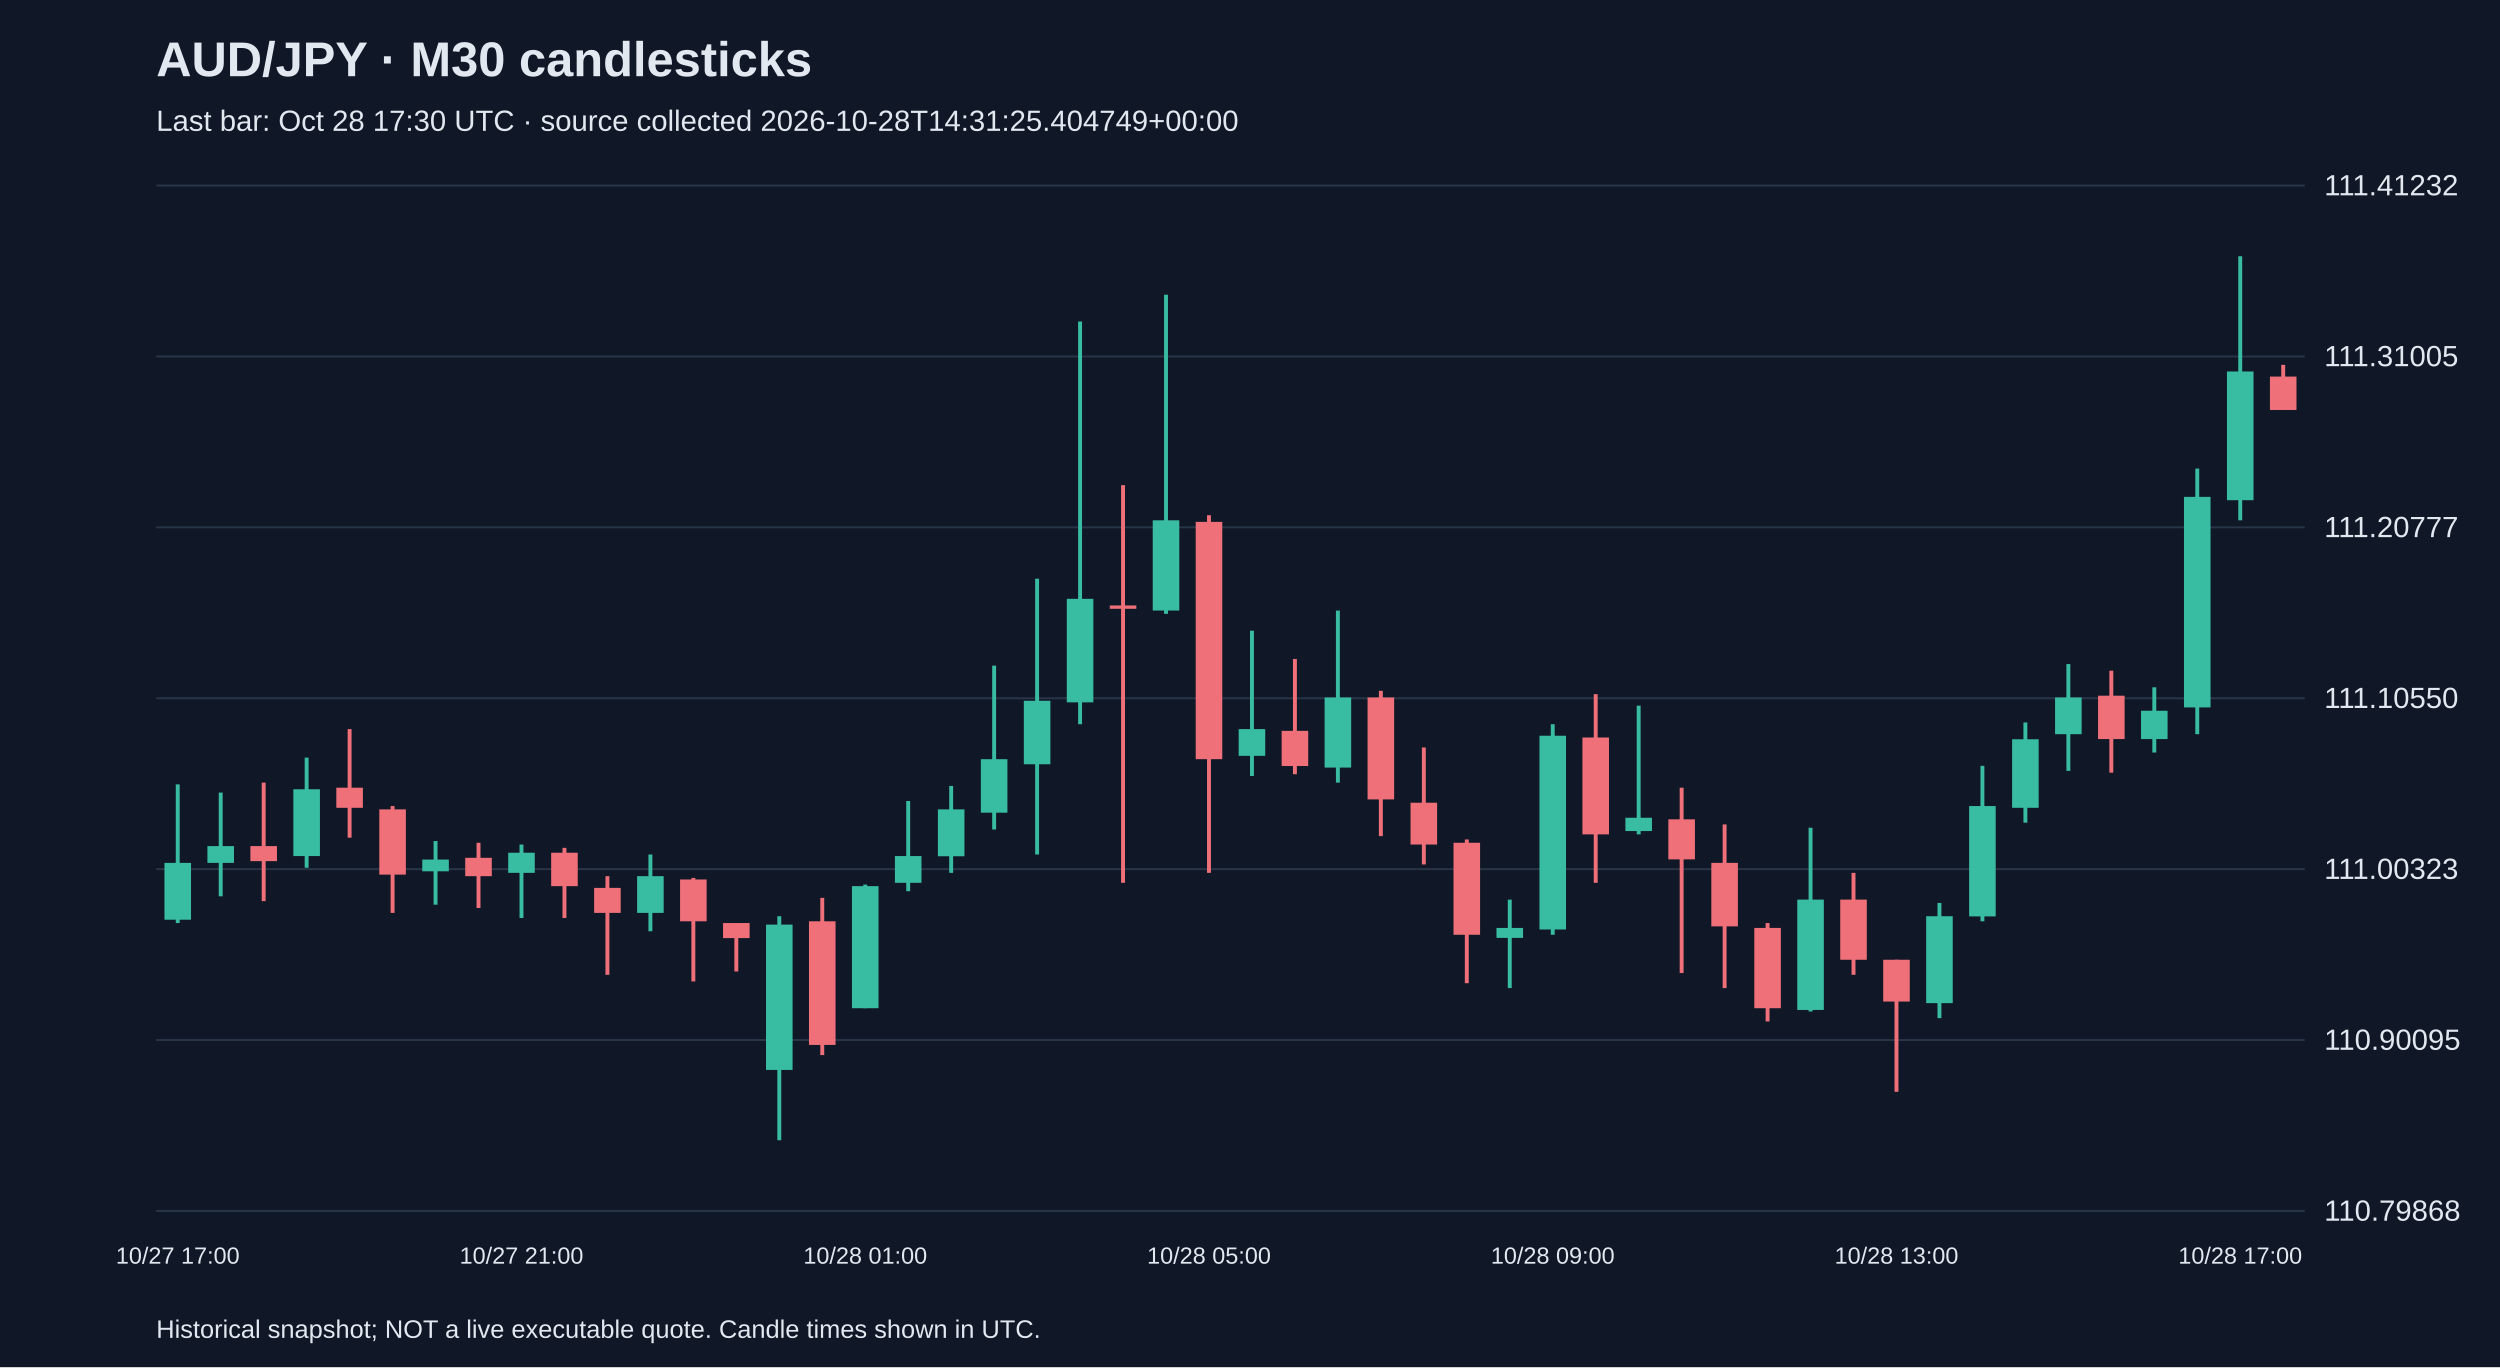
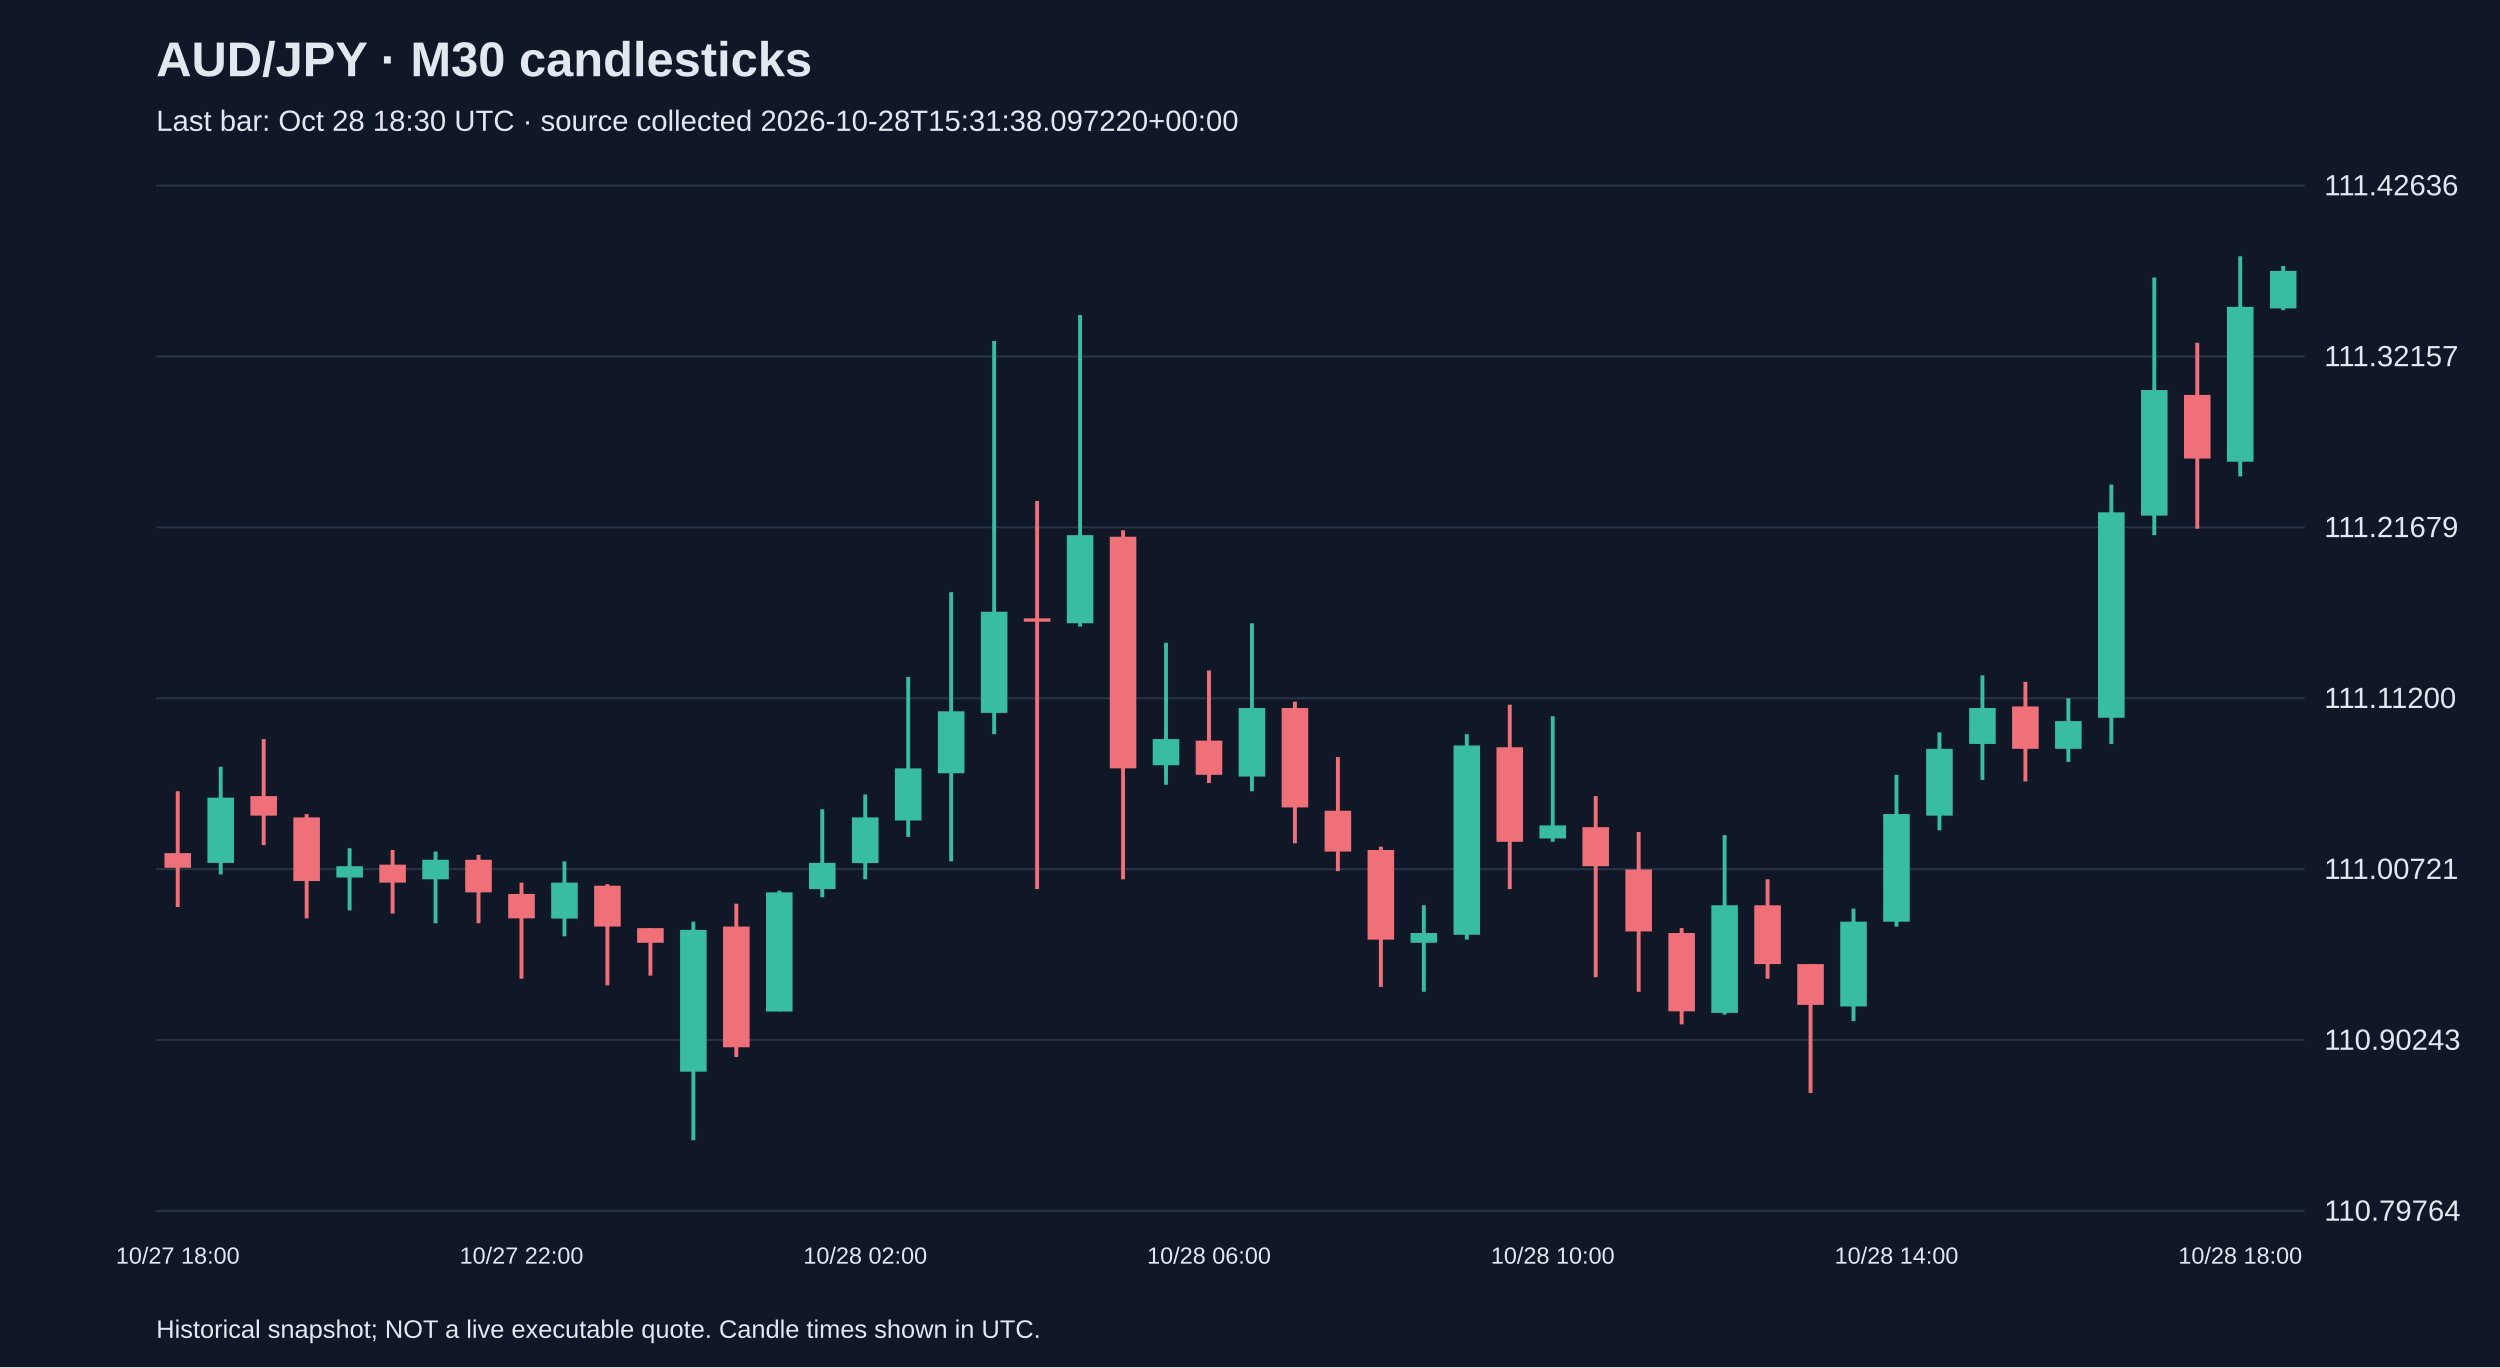
<svg xmlns="http://www.w3.org/2000/svg" viewBox="0 0 1280 700">
  <rect width="100%" height="100%" fill="#101827" />
  <style>text{font-family:Arial,sans-serif;fill:#e2e8f0}</style>
  <text x="80" y="39" font-size="25" font-weight="bold">AUD/JPY · M30 candlesticks</text>
-   <text x="80" y="67" font-size="15" fill="#a6b1c5">Last bar: Oct 28 17:30 UTC · source collected 2026-10-28T14:31:25.404749+00:00</text>
+   <text x="80" y="67" font-size="15" fill="#a6b1c5">Last bar: Oct 28 18:30 UTC · source collected 2026-10-28T15:31:38.097220+00:00</text>
  <line x1="80" y1="620.0" x2="1180" y2="620.0" stroke="#283548" />
-   <text x="1190" y="625.0" font-size="15">110.79868</text>
+   <text x="1190" y="625.0" font-size="15">110.79764</text>
  <line x1="80" y1="532.5" x2="1180" y2="532.5" stroke="#283548" />
-   <text x="1190" y="537.5" font-size="15">110.90095</text>
+   <text x="1190" y="537.5" font-size="15">110.90243</text>
  <line x1="80" y1="445.0" x2="1180" y2="445.0" stroke="#283548" />
-   <text x="1190" y="450.0" font-size="15">111.00323</text>
+   <text x="1190" y="450.0" font-size="15">111.00721</text>
  <line x1="80" y1="357.5" x2="1180" y2="357.5" stroke="#283548" />
-   <text x="1190" y="362.5" font-size="15">111.10550</text>
+   <text x="1190" y="362.5" font-size="15">111.11200</text>
  <line x1="80" y1="270.0" x2="1180" y2="270.0" stroke="#283548" />
-   <text x="1190" y="275.0" font-size="15">111.20777</text>
+   <text x="1190" y="275.0" font-size="15">111.21679</text>
  <line x1="80" y1="182.5" x2="1180" y2="182.5" stroke="#283548" />
-   <text x="1190" y="187.5" font-size="15">111.31005</text>
+   <text x="1190" y="187.5" font-size="15">111.32157</text>
  <line x1="80" y1="95.0" x2="1180" y2="95.0" stroke="#283548" />
-   <text x="1190" y="100.0" font-size="15">111.41232</text>
-   <line x1="91.0" y1="401.6" x2="91.0" y2="472.6" stroke="#38bca2" stroke-width="2" />
-   <rect x="84.2" y="441.8" width="13.6" height="29.1" fill="#38bca2" />
-   <text x="91.0" y="647" text-anchor="middle" font-size="12">10/27 17:00</text>
-   <line x1="113.0" y1="405.8" x2="113.0" y2="458.9" stroke="#38bca2" stroke-width="2" />
-   <rect x="106.2" y="433.2" width="13.6" height="8.6" fill="#38bca2" />
-   <line x1="135.0" y1="400.7" x2="135.0" y2="461.4" stroke="#f07079" stroke-width="2" />
-   <rect x="128.2" y="433.2" width="13.6" height="7.7" fill="#f07079" />
-   <line x1="157.0" y1="387.9" x2="157.0" y2="444.3" stroke="#38bca2" stroke-width="2" />
-   <rect x="150.2" y="404.1" width="13.6" height="34.2" fill="#38bca2" />
-   <line x1="179.0" y1="373.3" x2="179.0" y2="428.9" stroke="#f07079" stroke-width="2" />
-   <rect x="172.2" y="403.3" width="13.6" height="10.3" fill="#f07079" />
-   <line x1="201.0" y1="412.7" x2="201.0" y2="467.4" stroke="#f07079" stroke-width="2" />
-   <rect x="194.2" y="414.4" width="13.6" height="33.4" fill="#f07079" />
-   <line x1="223.0" y1="430.6" x2="223.0" y2="463.2" stroke="#38bca2" stroke-width="2" />
-   <rect x="216.2" y="440.1" width="13.6" height="6.0" fill="#38bca2" />
-   <line x1="245.0" y1="431.5" x2="245.0" y2="464.9" stroke="#f07079" stroke-width="2" />
-   <rect x="238.2" y="439.2" width="13.6" height="9.4" fill="#f07079" />
-   <line x1="267.0" y1="432.4" x2="267.0" y2="470.0" stroke="#38bca2" stroke-width="2" />
-   <rect x="260.2" y="436.6" width="13.6" height="10.3" fill="#38bca2" />
-   <text x="267.0" y="647" text-anchor="middle" font-size="12">10/27 21:00</text>
-   <line x1="289.0" y1="434.1" x2="289.0" y2="470.0" stroke="#f07079" stroke-width="2" />
-   <rect x="282.2" y="436.6" width="13.6" height="17.1" fill="#f07079" />
-   <line x1="311.0" y1="448.6" x2="311.0" y2="499.1" stroke="#f07079" stroke-width="2" />
-   <rect x="304.2" y="454.6" width="13.6" height="12.8" fill="#f07079" />
-   <line x1="333.0" y1="437.5" x2="333.0" y2="476.8" stroke="#38bca2" stroke-width="2" />
-   <rect x="326.2" y="448.6" width="13.6" height="18.8" fill="#38bca2" />
-   <line x1="355.0" y1="449.5" x2="355.0" y2="502.5" stroke="#f07079" stroke-width="2" />
-   <rect x="348.2" y="450.3" width="13.6" height="21.4" fill="#f07079" />
-   <line x1="377.0" y1="472.6" x2="377.0" y2="497.4" stroke="#f07079" stroke-width="2" />
-   <rect x="370.2" y="472.6" width="13.6" height="7.7" fill="#f07079" />
-   <line x1="399.0" y1="469.1" x2="399.0" y2="583.8" stroke="#38bca2" stroke-width="2" />
-   <rect x="392.2" y="473.4" width="13.6" height="74.4" fill="#38bca2" />
-   <line x1="421.0" y1="459.7" x2="421.0" y2="540.2" stroke="#f07079" stroke-width="2" />
-   <rect x="414.2" y="471.7" width="13.6" height="63.3" fill="#f07079" />
-   <line x1="443.0" y1="452.9" x2="443.0" y2="516.2" stroke="#38bca2" stroke-width="2" />
-   <rect x="436.2" y="453.7" width="13.6" height="62.5" fill="#38bca2" />
-   <text x="443.0" y="647" text-anchor="middle" font-size="12">10/28 01:00</text>
-   <line x1="465.0" y1="410.1" x2="465.0" y2="456.3" stroke="#38bca2" stroke-width="2" />
-   <rect x="458.2" y="438.3" width="13.6" height="13.7" fill="#38bca2" />
-   <line x1="487.0" y1="402.4" x2="487.0" y2="446.9" stroke="#38bca2" stroke-width="2" />
-   <rect x="480.2" y="414.4" width="13.6" height="24.0" fill="#38bca2" />
-   <line x1="509.0" y1="340.8" x2="509.0" y2="424.7" stroke="#38bca2" stroke-width="2" />
-   <rect x="502.2" y="388.7" width="13.6" height="27.4" fill="#38bca2" />
-   <line x1="531.0" y1="296.3" x2="531.0" y2="437.5" stroke="#38bca2" stroke-width="2" />
-   <rect x="524.2" y="358.8" width="13.6" height="32.5" fill="#38bca2" />
-   <line x1="553.0" y1="164.6" x2="553.0" y2="370.8" stroke="#38bca2" stroke-width="2" />
-   <rect x="546.2" y="306.6" width="13.6" height="53.0" fill="#38bca2" />
-   <line x1="575.0" y1="248.4" x2="575.0" y2="452.0" stroke="#f07079" stroke-width="2" />
-   <rect x="568.2" y="310.0" width="13.6" height="1.7" fill="#f07079" />
-   <line x1="597.0" y1="150.9" x2="597.0" y2="314.3" stroke="#38bca2" stroke-width="2" />
-   <rect x="590.2" y="266.4" width="13.6" height="46.2" fill="#38bca2" />
-   <line x1="619.0" y1="263.8" x2="619.0" y2="446.9" stroke="#f07079" stroke-width="2" />
-   <rect x="612.2" y="267.2" width="13.6" height="121.5" fill="#f07079" />
-   <text x="619.0" y="647" text-anchor="middle" font-size="12">10/28 05:00</text>
-   <line x1="641.0" y1="322.9" x2="641.0" y2="397.3" stroke="#38bca2" stroke-width="2" />
-   <rect x="634.2" y="373.3" width="13.6" height="13.7" fill="#38bca2" />
-   <line x1="663.0" y1="337.4" x2="663.0" y2="396.4" stroke="#f07079" stroke-width="2" />
-   <rect x="656.2" y="374.2" width="13.6" height="18.0" fill="#f07079" />
-   <line x1="685.0" y1="312.6" x2="685.0" y2="400.7" stroke="#38bca2" stroke-width="2" />
-   <rect x="678.2" y="357.1" width="13.6" height="35.9" fill="#38bca2" />
-   <line x1="707.0" y1="353.7" x2="707.0" y2="428.1" stroke="#f07079" stroke-width="2" />
-   <rect x="700.2" y="357.1" width="13.6" height="52.2" fill="#f07079" />
-   <line x1="729.0" y1="382.7" x2="729.0" y2="442.6" stroke="#f07079" stroke-width="2" />
-   <rect x="722.2" y="411.0" width="13.6" height="21.4" fill="#f07079" />
-   <line x1="751.0" y1="429.8" x2="751.0" y2="503.4" stroke="#f07079" stroke-width="2" />
-   <rect x="744.2" y="431.5" width="13.6" height="47.1" fill="#f07079" />
-   <line x1="773.0" y1="460.6" x2="773.0" y2="505.9" stroke="#38bca2" stroke-width="2" />
-   <rect x="766.2" y="475.1" width="13.6" height="5.1" fill="#38bca2" />
-   <line x1="795.0" y1="370.8" x2="795.0" y2="478.6" stroke="#38bca2" stroke-width="2" />
-   <rect x="788.2" y="376.7" width="13.6" height="99.2" fill="#38bca2" />
-   <text x="795.0" y="647" text-anchor="middle" font-size="12">10/28 09:00</text>
-   <line x1="817.0" y1="355.4" x2="817.0" y2="452.0" stroke="#f07079" stroke-width="2" />
-   <rect x="810.2" y="377.6" width="13.6" height="49.6" fill="#f07079" />
-   <line x1="839.0" y1="361.3" x2="839.0" y2="427.2" stroke="#38bca2" stroke-width="2" />
-   <rect x="832.2" y="418.7" width="13.6" height="6.8" fill="#38bca2" />
-   <line x1="861.0" y1="403.3" x2="861.0" y2="498.2" stroke="#f07079" stroke-width="2" />
-   <rect x="854.2" y="419.5" width="13.6" height="20.5" fill="#f07079" />
-   <line x1="883.0" y1="422.1" x2="883.0" y2="505.9" stroke="#f07079" stroke-width="2" />
-   <rect x="876.2" y="441.8" width="13.6" height="32.5" fill="#f07079" />
-   <line x1="905.0" y1="472.6" x2="905.0" y2="523.0" stroke="#f07079" stroke-width="2" />
-   <rect x="898.2" y="475.1" width="13.6" height="41.1" fill="#f07079" />
-   <line x1="927.0" y1="423.8" x2="927.0" y2="517.9" stroke="#38bca2" stroke-width="2" />
-   <rect x="920.2" y="460.6" width="13.6" height="56.5" fill="#38bca2" />
-   <line x1="949.0" y1="446.9" x2="949.0" y2="499.1" stroke="#f07079" stroke-width="2" />
-   <rect x="942.2" y="460.6" width="13.6" height="30.8" fill="#f07079" />
-   <line x1="971.0" y1="491.4" x2="971.0" y2="559.0" stroke="#f07079" stroke-width="2" />
-   <rect x="964.2" y="491.4" width="13.6" height="21.4" fill="#f07079" />
-   <text x="971.0" y="647" text-anchor="middle" font-size="12">10/28 13:00</text>
-   <line x1="993.0" y1="462.3" x2="993.0" y2="521.3" stroke="#38bca2" stroke-width="2" />
-   <rect x="986.2" y="469.1" width="13.6" height="44.5" fill="#38bca2" />
-   <line x1="1015.0" y1="392.1" x2="1015.0" y2="471.7" stroke="#38bca2" stroke-width="2" />
-   <rect x="1008.2" y="412.7" width="13.6" height="56.5" fill="#38bca2" />
-   <line x1="1037.0" y1="369.9" x2="1037.0" y2="421.2" stroke="#38bca2" stroke-width="2" />
-   <rect x="1030.2" y="378.5" width="13.6" height="35.1" fill="#38bca2" />
-   <line x1="1059.0" y1="340.0" x2="1059.0" y2="394.7" stroke="#38bca2" stroke-width="2" />
-   <rect x="1052.2" y="357.1" width="13.6" height="18.8" fill="#38bca2" />
-   <line x1="1081.0" y1="343.4" x2="1081.0" y2="395.6" stroke="#f07079" stroke-width="2" />
-   <rect x="1074.2" y="356.2" width="13.6" height="22.2" fill="#f07079" />
-   <line x1="1103.0" y1="351.9" x2="1103.0" y2="385.3" stroke="#38bca2" stroke-width="2" />
-   <rect x="1096.2" y="363.9" width="13.6" height="14.5" fill="#38bca2" />
-   <line x1="1125.0" y1="239.9" x2="1125.0" y2="375.9" stroke="#38bca2" stroke-width="2" />
-   <rect x="1118.2" y="254.4" width="13.6" height="107.8" fill="#38bca2" />
-   <line x1="1147.0" y1="131.2" x2="1147.0" y2="266.4" stroke="#38bca2" stroke-width="2" />
-   <rect x="1140.2" y="190.2" width="13.6" height="65.9" fill="#38bca2" />
-   <text x="1147.0" y="647" text-anchor="middle" font-size="12">10/28 17:00</text>
-   <line x1="1169.0" y1="186.8" x2="1169.0" y2="209.9" stroke="#f07079" stroke-width="2" />
-   <rect x="1162.2" y="192.8" width="13.6" height="17.1" fill="#f07079" />
+   <text x="1190" y="100.0" font-size="15">111.42636</text>
+   <line x1="91.0" y1="405.1" x2="91.0" y2="464.4" stroke="#f07079" stroke-width="2" />
+   <rect x="84.2" y="436.8" width="13.6" height="7.5" fill="#f07079" />
+   <text x="91.0" y="647" text-anchor="middle" font-size="12">10/27 18:00</text>
+   <line x1="113.0" y1="392.6" x2="113.0" y2="447.7" stroke="#38bca2" stroke-width="2" />
+   <rect x="106.2" y="408.4" width="13.6" height="33.4" fill="#38bca2" />
+   <line x1="135.0" y1="378.4" x2="135.0" y2="432.7" stroke="#f07079" stroke-width="2" />
+   <rect x="128.2" y="407.6" width="13.6" height="10.0" fill="#f07079" />
+   <line x1="157.0" y1="416.8" x2="157.0" y2="470.2" stroke="#f07079" stroke-width="2" />
+   <rect x="150.2" y="418.5" width="13.6" height="32.6" fill="#f07079" />
+   <line x1="179.0" y1="434.3" x2="179.0" y2="466.1" stroke="#38bca2" stroke-width="2" />
+   <rect x="172.2" y="443.5" width="13.6" height="5.8" fill="#38bca2" />
+   <line x1="201.0" y1="435.2" x2="201.0" y2="467.7" stroke="#f07079" stroke-width="2" />
+   <rect x="194.2" y="442.7" width="13.6" height="9.2" fill="#f07079" />
+   <line x1="223.0" y1="436.0" x2="223.0" y2="472.7" stroke="#38bca2" stroke-width="2" />
+   <rect x="216.2" y="440.2" width="13.6" height="10.0" fill="#38bca2" />
+   <line x1="245.0" y1="437.7" x2="245.0" y2="472.7" stroke="#f07079" stroke-width="2" />
+   <rect x="238.2" y="440.2" width="13.6" height="16.7" fill="#f07079" />
+   <line x1="267.0" y1="451.9" x2="267.0" y2="501.1" stroke="#f07079" stroke-width="2" />
+   <rect x="260.2" y="457.7" width="13.6" height="12.5" fill="#f07079" />
+   <text x="267.0" y="647" text-anchor="middle" font-size="12">10/27 22:00</text>
+   <line x1="289.0" y1="441.0" x2="289.0" y2="479.4" stroke="#38bca2" stroke-width="2" />
+   <rect x="282.2" y="451.9" width="13.6" height="18.4" fill="#38bca2" />
+   <line x1="311.0" y1="452.7" x2="311.0" y2="504.5" stroke="#f07079" stroke-width="2" />
+   <rect x="304.2" y="453.5" width="13.6" height="20.9" fill="#f07079" />
+   <line x1="333.0" y1="475.2" x2="333.0" y2="499.5" stroke="#f07079" stroke-width="2" />
+   <rect x="326.2" y="475.2" width="13.6" height="7.5" fill="#f07079" />
+   <line x1="355.0" y1="471.9" x2="355.0" y2="583.8" stroke="#38bca2" stroke-width="2" />
+   <rect x="348.2" y="476.1" width="13.6" height="72.6" fill="#38bca2" />
+   <line x1="377.0" y1="462.7" x2="377.0" y2="541.2" stroke="#f07079" stroke-width="2" />
+   <rect x="370.2" y="474.4" width="13.6" height="61.8" fill="#f07079" />
+   <line x1="399.0" y1="456.0" x2="399.0" y2="517.8" stroke="#38bca2" stroke-width="2" />
+   <rect x="392.2" y="456.9" width="13.6" height="61.0" fill="#38bca2" />
+   <line x1="421.0" y1="414.3" x2="421.0" y2="459.4" stroke="#38bca2" stroke-width="2" />
+   <rect x="414.2" y="441.8" width="13.6" height="13.4" fill="#38bca2" />
+   <line x1="443.0" y1="406.8" x2="443.0" y2="450.2" stroke="#38bca2" stroke-width="2" />
+   <rect x="436.2" y="418.5" width="13.6" height="23.4" fill="#38bca2" />
+   <text x="443.0" y="647" text-anchor="middle" font-size="12">10/28 02:00</text>
+   <line x1="465.0" y1="346.6" x2="465.0" y2="428.5" stroke="#38bca2" stroke-width="2" />
+   <rect x="458.2" y="393.4" width="13.6" height="26.7" fill="#38bca2" />
+   <line x1="487.0" y1="303.2" x2="487.0" y2="441.0" stroke="#38bca2" stroke-width="2" />
+   <rect x="480.2" y="364.2" width="13.6" height="31.7" fill="#38bca2" />
+   <line x1="509.0" y1="174.6" x2="509.0" y2="375.9" stroke="#38bca2" stroke-width="2" />
+   <rect x="502.2" y="313.2" width="13.6" height="51.8" fill="#38bca2" />
+   <line x1="531.0" y1="256.5" x2="531.0" y2="455.2" stroke="#f07079" stroke-width="2" />
+   <rect x="524.2" y="316.6" width="13.6" height="1.7" fill="#f07079" />
+   <line x1="553.0" y1="161.3" x2="553.0" y2="320.8" stroke="#38bca2" stroke-width="2" />
+   <rect x="546.2" y="274.0" width="13.6" height="45.1" fill="#38bca2" />
+   <line x1="575.0" y1="271.5" x2="575.0" y2="450.2" stroke="#f07079" stroke-width="2" />
+   <rect x="568.2" y="274.8" width="13.6" height="118.6" fill="#f07079" />
+   <line x1="597.0" y1="329.1" x2="597.0" y2="401.8" stroke="#38bca2" stroke-width="2" />
+   <rect x="590.2" y="378.4" width="13.6" height="13.4" fill="#38bca2" />
+   <line x1="619.0" y1="343.3" x2="619.0" y2="400.9" stroke="#f07079" stroke-width="2" />
+   <rect x="612.2" y="379.2" width="13.6" height="17.5" fill="#f07079" />
+   <text x="619.0" y="647" text-anchor="middle" font-size="12">10/28 06:00</text>
+   <line x1="641.0" y1="319.1" x2="641.0" y2="405.1" stroke="#38bca2" stroke-width="2" />
+   <rect x="634.2" y="362.5" width="13.6" height="35.1" fill="#38bca2" />
+   <line x1="663.0" y1="359.2" x2="663.0" y2="431.8" stroke="#f07079" stroke-width="2" />
+   <rect x="656.2" y="362.5" width="13.6" height="50.9" fill="#f07079" />
+   <line x1="685.0" y1="387.6" x2="685.0" y2="446.0" stroke="#f07079" stroke-width="2" />
+   <rect x="678.2" y="415.1" width="13.6" height="20.9" fill="#f07079" />
+   <line x1="707.0" y1="433.5" x2="707.0" y2="505.3" stroke="#f07079" stroke-width="2" />
+   <rect x="700.2" y="435.2" width="13.6" height="45.9" fill="#f07079" />
+   <line x1="729.0" y1="463.5" x2="729.0" y2="507.8" stroke="#38bca2" stroke-width="2" />
+   <rect x="722.2" y="477.7" width="13.6" height="5.0" fill="#38bca2" />
+   <line x1="751.0" y1="375.9" x2="751.0" y2="481.1" stroke="#38bca2" stroke-width="2" />
+   <rect x="744.2" y="381.7" width="13.6" height="96.9" fill="#38bca2" />
+   <line x1="773.0" y1="360.8" x2="773.0" y2="455.2" stroke="#f07079" stroke-width="2" />
+   <rect x="766.2" y="382.6" width="13.6" height="48.4" fill="#f07079" />
+   <line x1="795.0" y1="366.7" x2="795.0" y2="431.0" stroke="#38bca2" stroke-width="2" />
+   <rect x="788.2" y="422.6" width="13.6" height="6.7" fill="#38bca2" />
+   <text x="795.0" y="647" text-anchor="middle" font-size="12">10/28 10:00</text>
+   <line x1="817.0" y1="407.6" x2="817.0" y2="500.3" stroke="#f07079" stroke-width="2" />
+   <rect x="810.2" y="423.5" width="13.6" height="20.0" fill="#f07079" />
+   <line x1="839.0" y1="426.0" x2="839.0" y2="507.8" stroke="#f07079" stroke-width="2" />
+   <rect x="832.2" y="445.2" width="13.6" height="31.7" fill="#f07079" />
+   <line x1="861.0" y1="475.2" x2="861.0" y2="524.5" stroke="#f07079" stroke-width="2" />
+   <rect x="854.2" y="477.7" width="13.6" height="40.1" fill="#f07079" />
+   <line x1="883.0" y1="427.6" x2="883.0" y2="519.5" stroke="#38bca2" stroke-width="2" />
+   <rect x="876.2" y="463.5" width="13.6" height="55.1" fill="#38bca2" />
+   <line x1="905.0" y1="450.2" x2="905.0" y2="501.1" stroke="#f07079" stroke-width="2" />
+   <rect x="898.2" y="463.5" width="13.6" height="30.1" fill="#f07079" />
+   <line x1="927.0" y1="493.6" x2="927.0" y2="559.6" stroke="#f07079" stroke-width="2" />
+   <rect x="920.2" y="493.6" width="13.6" height="20.9" fill="#f07079" />
+   <line x1="949.0" y1="465.2" x2="949.0" y2="522.8" stroke="#38bca2" stroke-width="2" />
+   <rect x="942.2" y="471.9" width="13.6" height="43.4" fill="#38bca2" />
+   <line x1="971.0" y1="396.7" x2="971.0" y2="474.4" stroke="#38bca2" stroke-width="2" />
+   <rect x="964.2" y="416.8" width="13.6" height="55.1" fill="#38bca2" />
+   <text x="971.0" y="647" text-anchor="middle" font-size="12">10/28 14:00</text>
+   <line x1="993.0" y1="375.0" x2="993.0" y2="425.1" stroke="#38bca2" stroke-width="2" />
+   <rect x="986.2" y="383.4" width="13.6" height="34.2" fill="#38bca2" />
+   <line x1="1015.0" y1="345.8" x2="1015.0" y2="399.3" stroke="#38bca2" stroke-width="2" />
+   <rect x="1008.2" y="362.5" width="13.6" height="18.4" fill="#38bca2" />
+   <line x1="1037.0" y1="349.1" x2="1037.0" y2="400.1" stroke="#f07079" stroke-width="2" />
+   <rect x="1030.2" y="361.7" width="13.6" height="21.7" fill="#f07079" />
+   <line x1="1059.0" y1="357.5" x2="1059.0" y2="390.1" stroke="#38bca2" stroke-width="2" />
+   <rect x="1052.2" y="369.2" width="13.6" height="14.2" fill="#38bca2" />
+   <line x1="1081.0" y1="248.1" x2="1081.0" y2="380.9" stroke="#38bca2" stroke-width="2" />
+   <rect x="1074.2" y="262.3" width="13.6" height="105.2" fill="#38bca2" />
+   <line x1="1103.0" y1="142.1" x2="1103.0" y2="274.0" stroke="#38bca2" stroke-width="2" />
+   <rect x="1096.2" y="199.7" width="13.6" height="64.3" fill="#38bca2" />
+   <line x1="1125.0" y1="175.5" x2="1125.0" y2="270.7" stroke="#f07079" stroke-width="2" />
+   <rect x="1118.2" y="202.2" width="13.6" height="32.6" fill="#f07079" />
+   <line x1="1147.0" y1="131.2" x2="1147.0" y2="243.9" stroke="#38bca2" stroke-width="2" />
+   <rect x="1140.2" y="157.1" width="13.6" height="79.3" fill="#38bca2" />
+   <text x="1147.0" y="647" text-anchor="middle" font-size="12">10/28 18:00</text>
+   <line x1="1169.0" y1="136.2" x2="1169.0" y2="158.8" stroke="#38bca2" stroke-width="2" />
+   <rect x="1162.2" y="138.7" width="13.6" height="19.2" fill="#38bca2" />
  <text x="80" y="685" font-size="13">Historical snapshot; NOT a live executable quote. Candle times shown in UTC.</text>
</svg>
